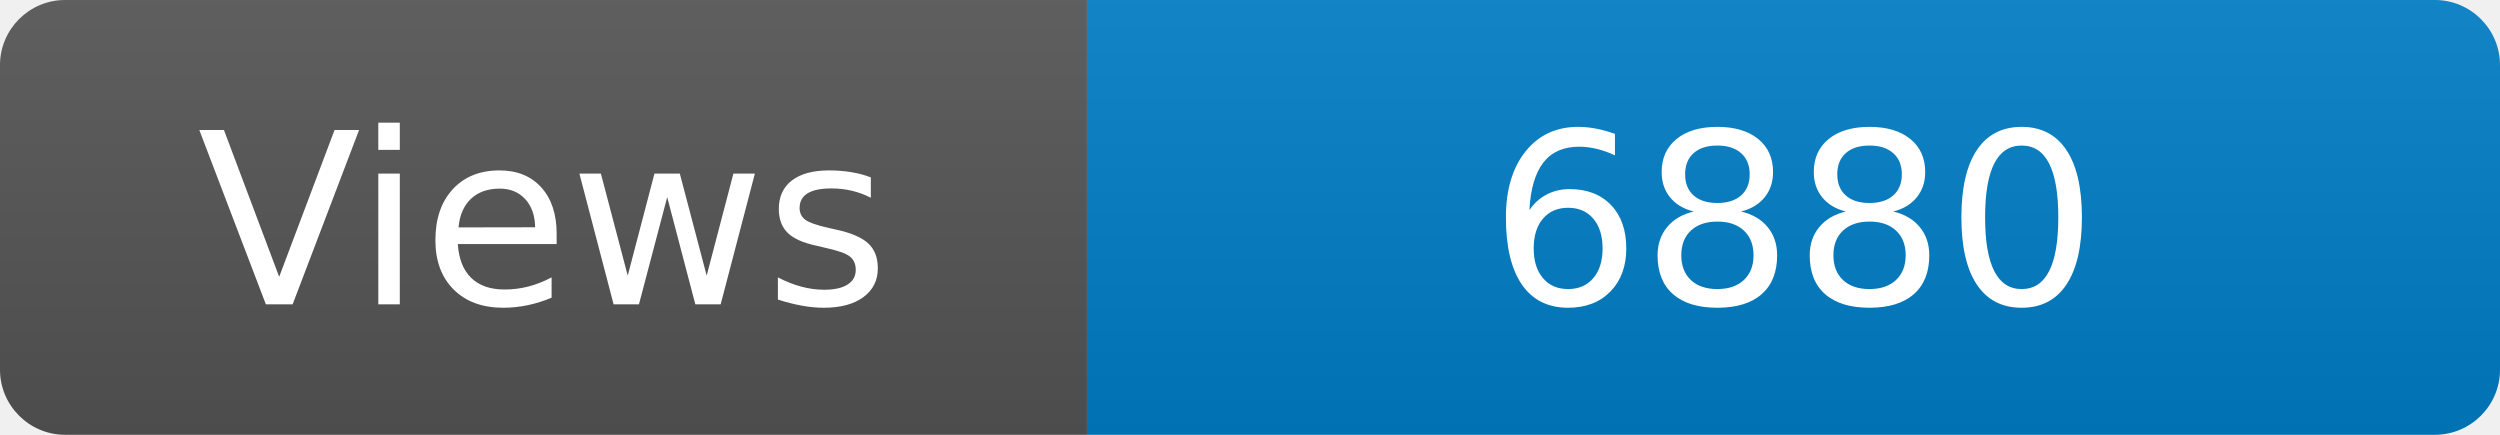
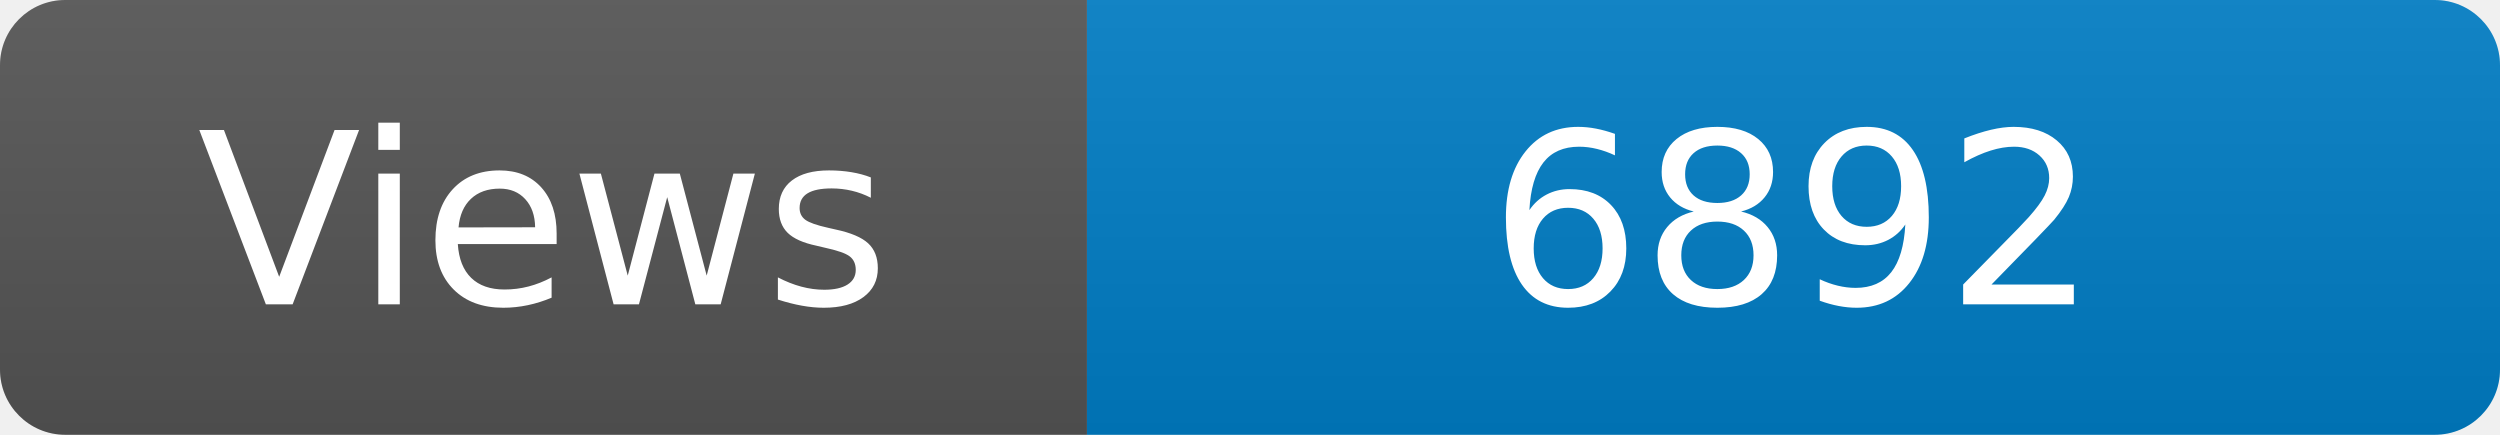
<svg xmlns="http://www.w3.org/2000/svg" width="115" height="20" role="img" aria-label="Maintained?: yes">
  <linearGradient id="s" x2="0" y2="100%">
    <stop offset="0" stop-color="#bbb" stop-opacity=".1" />
    <stop offset="1" stop-opacity=".1" />
  </linearGradient>
  <clipPath id="r">
    <rect width="115" height="20" rx="3" fill="#fff" />
  </clipPath>
  <g clip-path="url(#r)">
    <rect width="50" height="20" fill="#555" />
    <rect x="50" width="160" height="20" fill="#007ec6" />
    <rect width="115" height="20" fill="url(#s)" />
  </g>
  <g fill="#fff" text-anchor="middle" font-family="Verdana,Geneva,DejaVu Sans,sans-serif" font-size="110">
    <text x="250" y="140" transform="scale(.1)" fill="#fff">Views</text>
-     <text x="825" y="140" transform="scale(.1)" fill="#fff">6880</text>
+     <text x="825" y="140" transform="scale(.1)" fill="#fff">6892</text>
  </g>
</svg>
